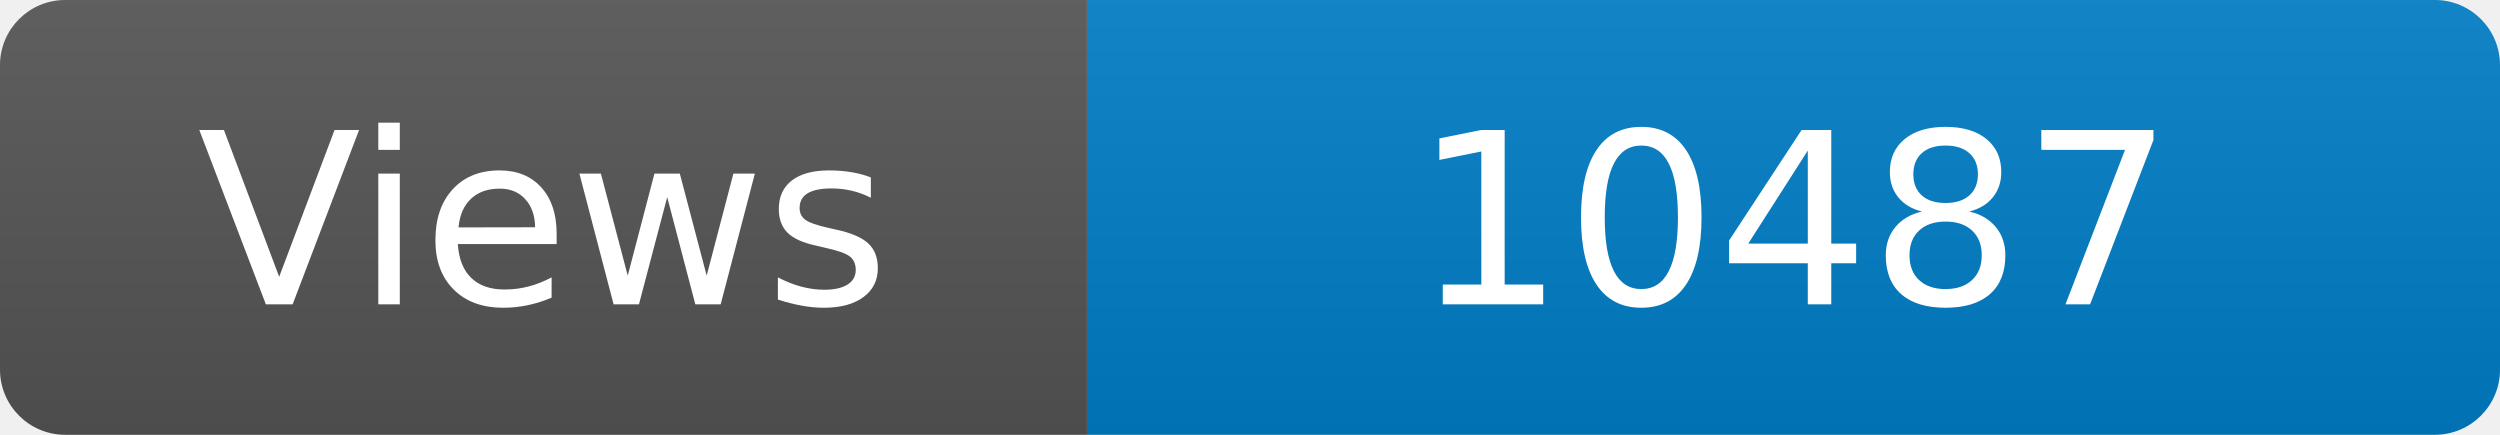
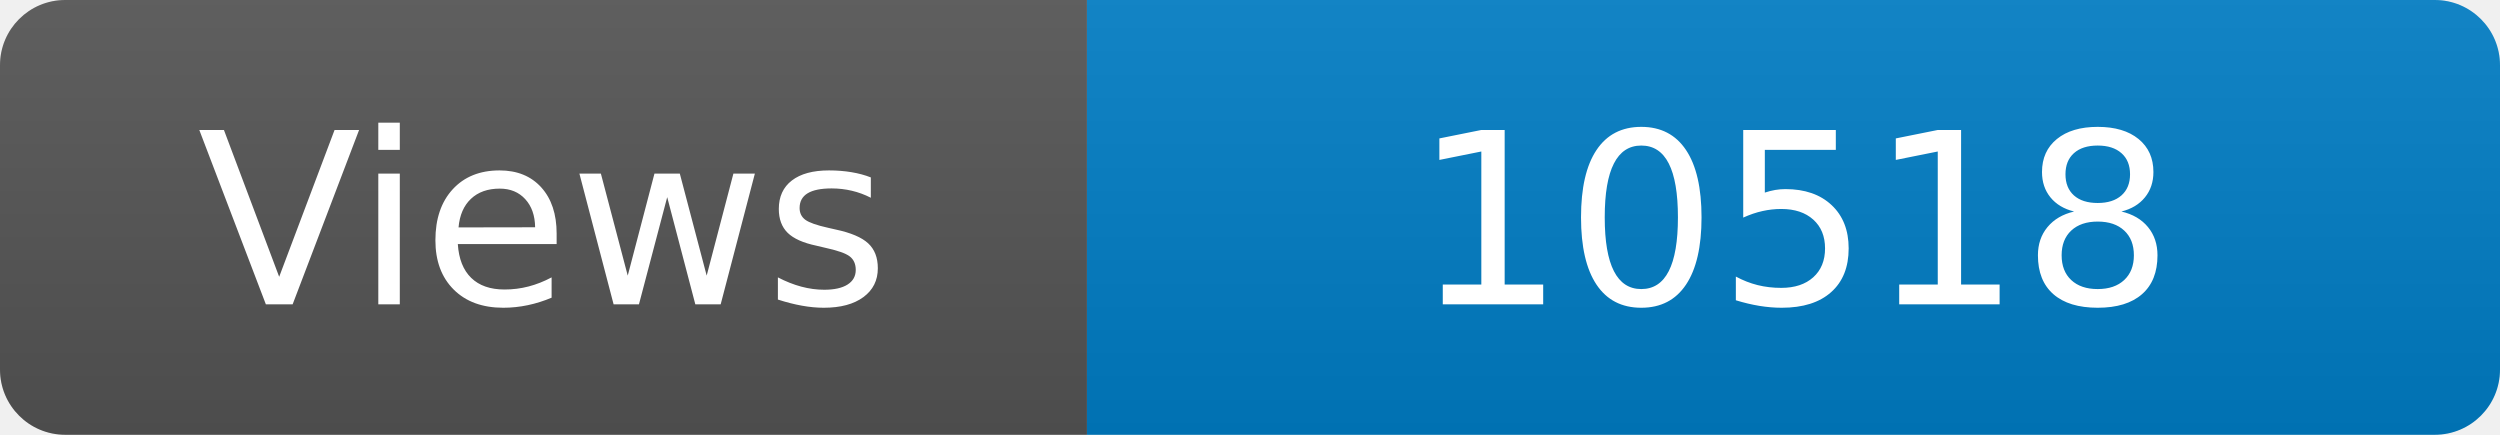
<svg xmlns="http://www.w3.org/2000/svg" width="115" height="20" role="img" aria-label="Maintained?: yes">
  <linearGradient id="s" x2="0" y2="100%">
    <stop offset="0" stop-color="#bbb" stop-opacity=".1" />
    <stop offset="1" stop-opacity=".1" />
  </linearGradient>
  <clipPath id="r">
    <rect width="115" height="20" rx="3" fill="#fff" />
  </clipPath>
  <g clip-path="url(#r)">
    <rect width="50" height="20" fill="#555" />
    <rect x="50" width="160" height="20" fill="#007ec6" />
    <rect width="115" height="20" fill="url(#s)" />
  </g>
  <g fill="#fff" text-anchor="middle" font-family="Verdana,Geneva,DejaVu Sans,sans-serif" font-size="110">
    <text x="250" y="140" transform="scale(.1)" fill="#fff">Views</text>
-     <text x="825" y="140" transform="scale(.1)" fill="#fff">10487</text>
+     <text x="825" y="140" transform="scale(.1)" fill="#fff">10518</text>
  </g>
</svg>
